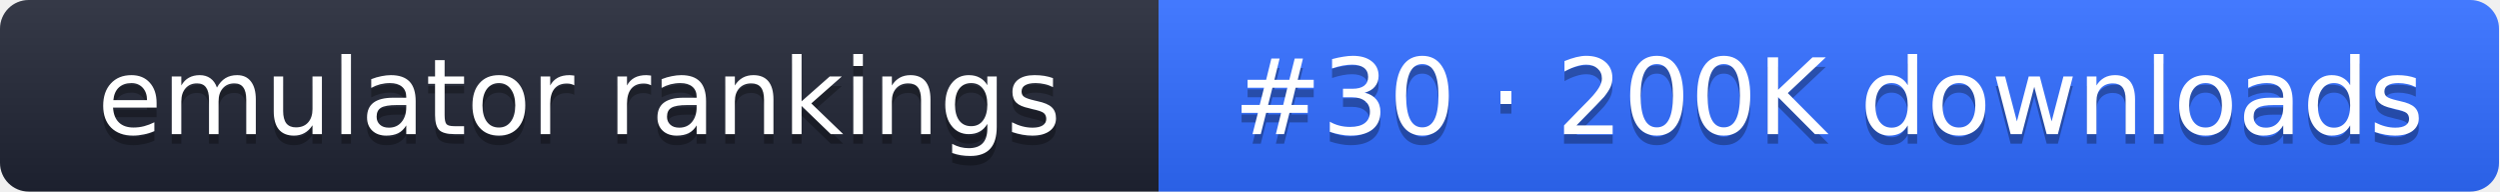
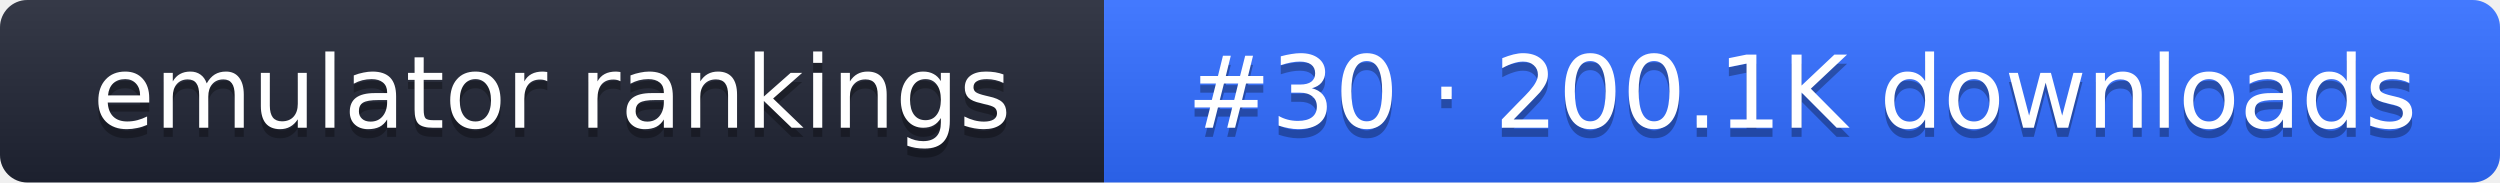
- <svg xmlns="http://www.w3.org/2000/svg" width="261" height="20" role="img" aria-label="emulator rankings: #30 · 200K downloads">
+ <svg xmlns="http://www.w3.org/2000/svg" width="274" height="20" role="img" aria-label="emulator rankings: #30 · 200.1K downloads">
  <linearGradient id="g" x2="0" y2="100%">
    <stop offset="0" stop-color="#fff" stop-opacity=".1" />
    <stop offset="1" stop-opacity=".1" />
  </linearGradient>
  <clipPath id="r">
-     <rect width="261" height="20" rx="3" fill="#fff" />
+     <rect width="274" height="20" rx="3" fill="#fff" />
  </clipPath>
  <g clip-path="url(#r)">
    <rect width="121" height="20" fill="#1f2433" />
-     <rect x="121" width="140" height="20" fill="#2f6bff" />
-     <rect width="261" height="20" fill="url(#g)" />
+     <rect x="121" width="153" height="20" fill="#2f6bff" />
+     <rect width="274" height="20" fill="url(#g)" />
  </g>
  <g fill="#fff" text-anchor="middle" font-family="Verdana,DejaVu Sans,sans-serif" font-size="11">
    <text x="60.5" y="15" fill="#010101" fill-opacity=".3">emulator rankings</text>
    <text x="60.5" y="14">emulator rankings</text>
-     <text x="191" y="15" fill="#010101" fill-opacity=".3">#30 · 200K downloads</text>
-     <text x="191" y="14">#30 · 200K downloads</text>
+     <text x="197.5" y="15" fill="#010101" fill-opacity=".3">#30 · 200.1K downloads</text>
+     <text x="197.5" y="14">#30 · 200.1K downloads</text>
  </g>
</svg>
